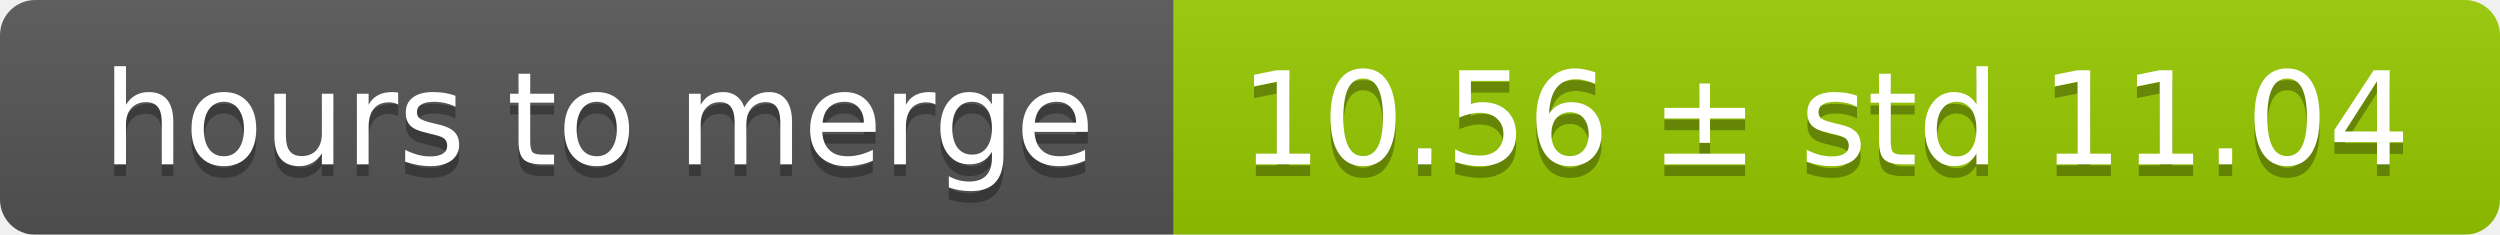
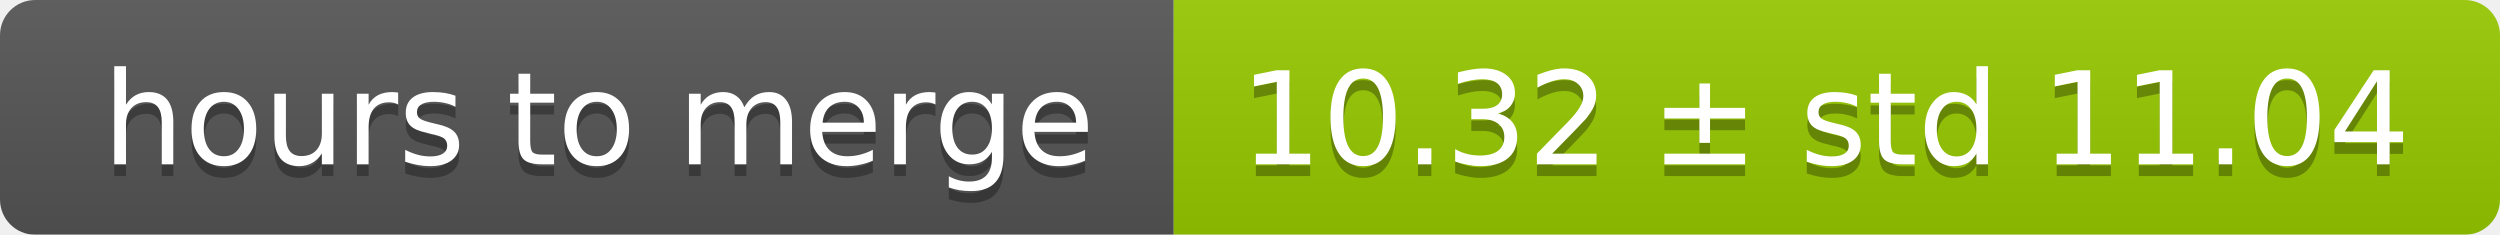
<svg xmlns="http://www.w3.org/2000/svg" width="213" height="20">
  <linearGradient id="smooth" x2="0" y2="100%">
    <stop offset="0" stop-color="#bbb" stop-opacity=".1" />
    <stop offset="1" stop-opacity=".1" />
  </linearGradient>
  <mask id="round">
    <rect width="213" height="20" rx="3" fill="#fff" />
  </mask>
  <g mask="url(#round)">
    <rect width="100" height="20" fill="#555" />
    <rect x="100" width="113" height="20" fill="#97ca00" />
    <rect width="213" height="20" fill="url(#smooth)" />
  </g>
  <g fill="#fff" text-anchor="middle" font-family="DejaVu Sans,Verdana,Geneva,sans-serif" font-size="11">
    <text x="51" y="15" fill="#010101" fill-opacity=".3">hours to merge</text>
    <text x="51" y="14">hours to merge</text>
-     <text x="155.5" y="15" fill="#010101" fill-opacity=".3">10.56 ± std 11.04</text>
-     <text x="155.5" y="14">10.56 ± std 11.04</text>
+     <text x="155.5" y="15" fill="#010101" fill-opacity=".3">10.32 ± std 11.04</text>
+     <text x="155.5" y="14">10.32 ± std 11.04</text>
  </g>
</svg>
